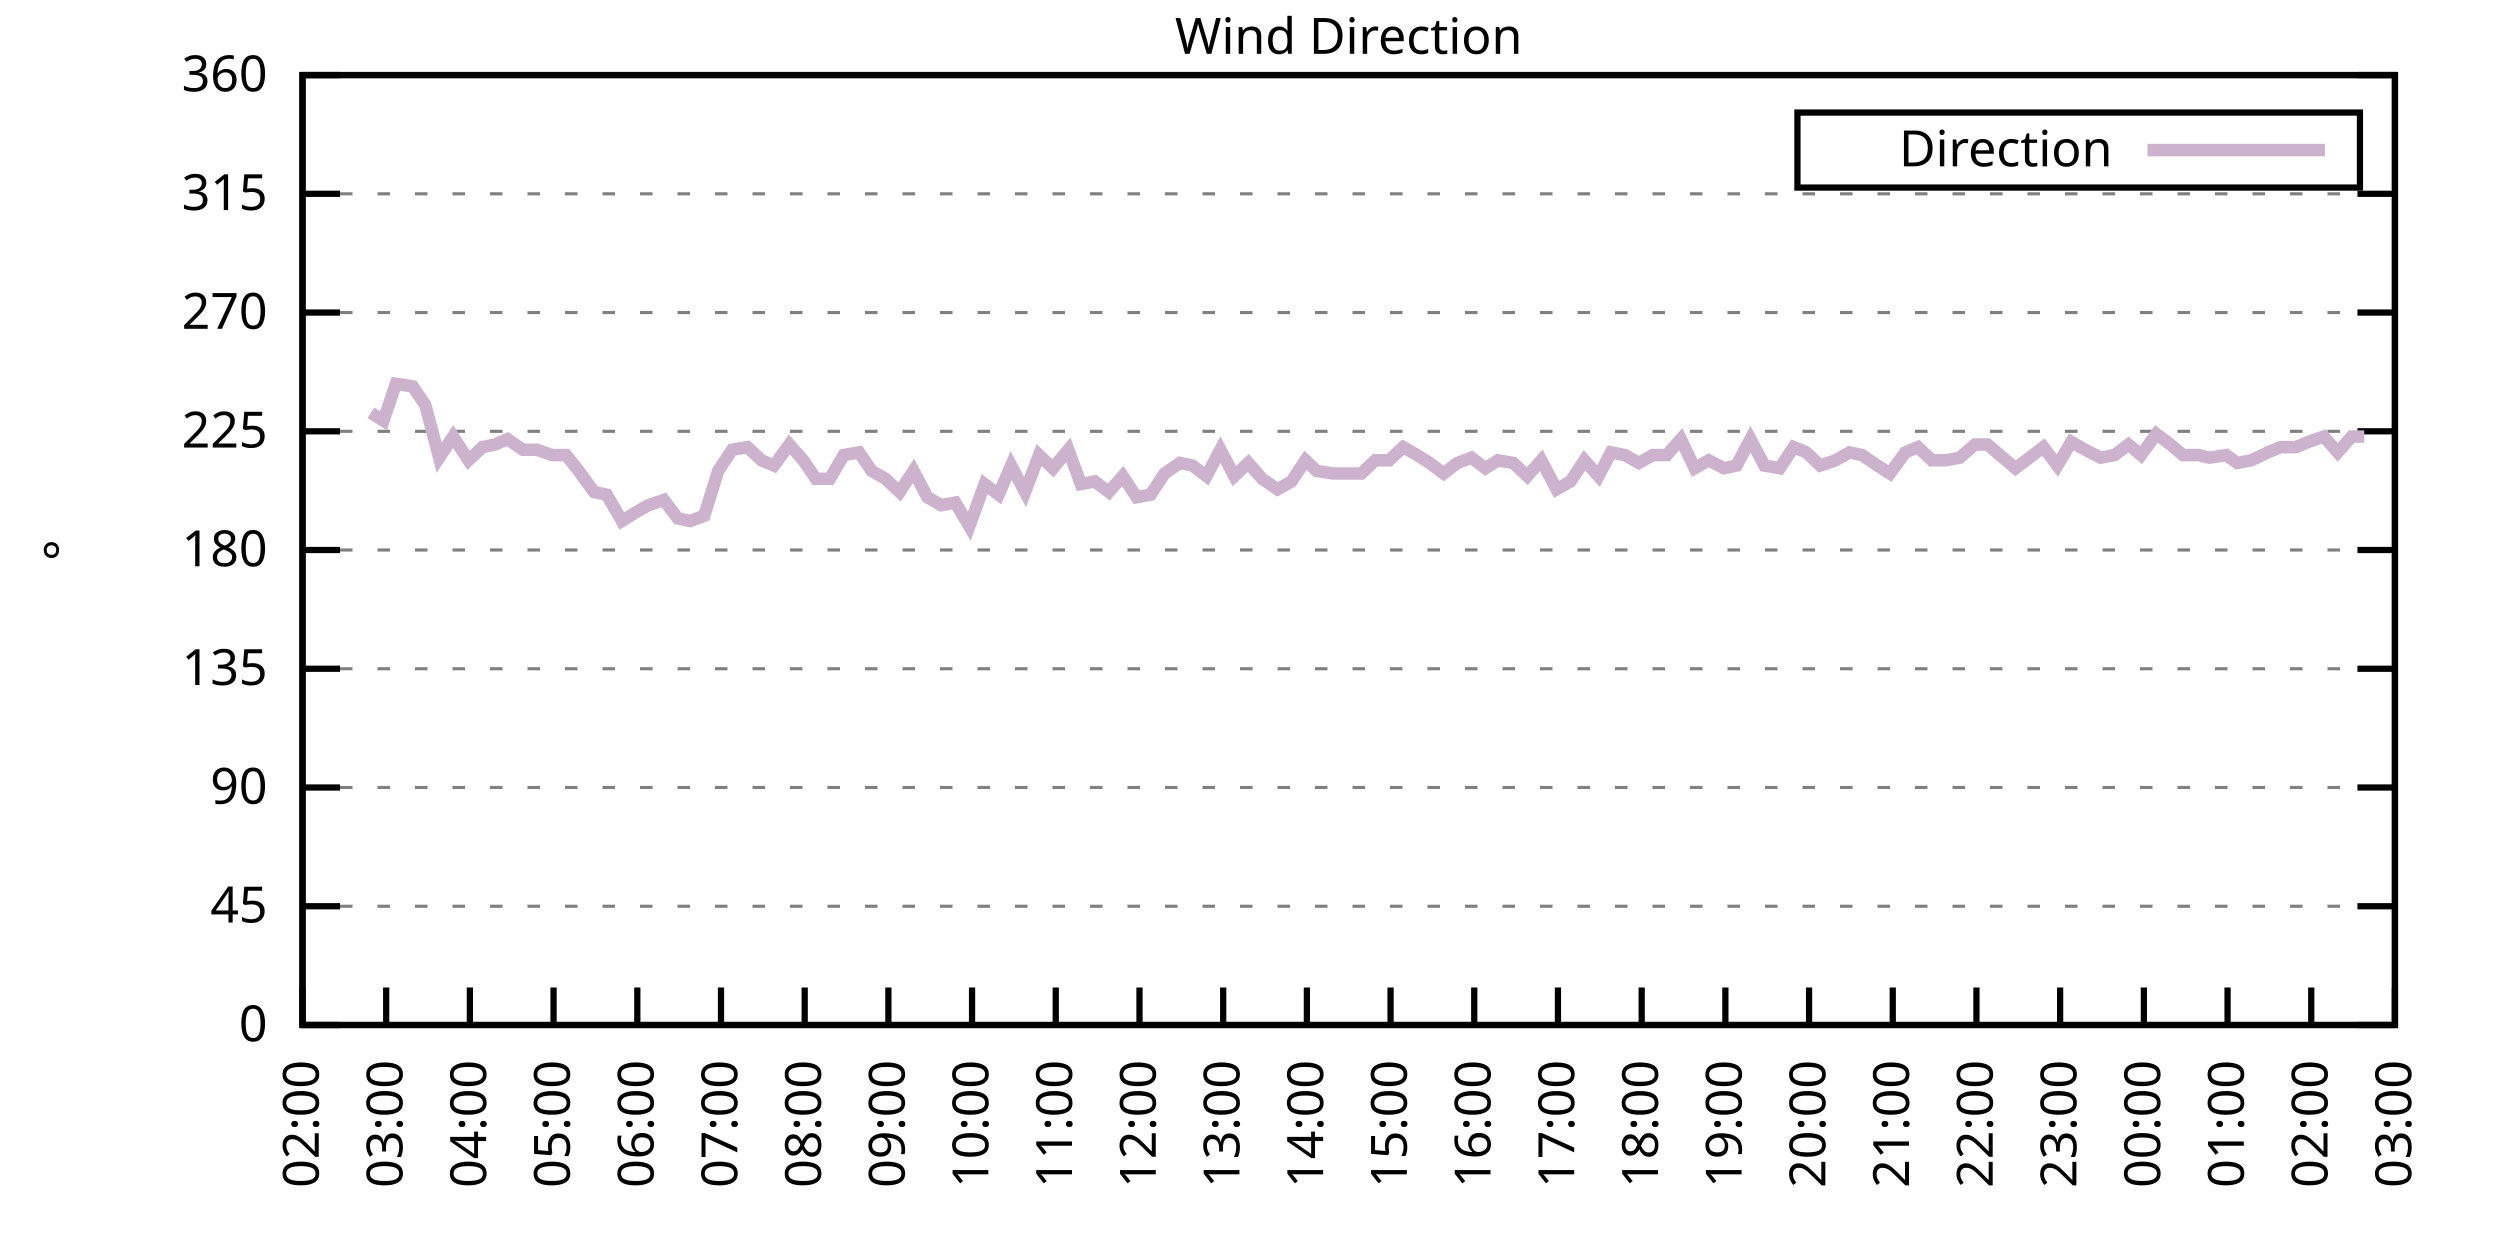
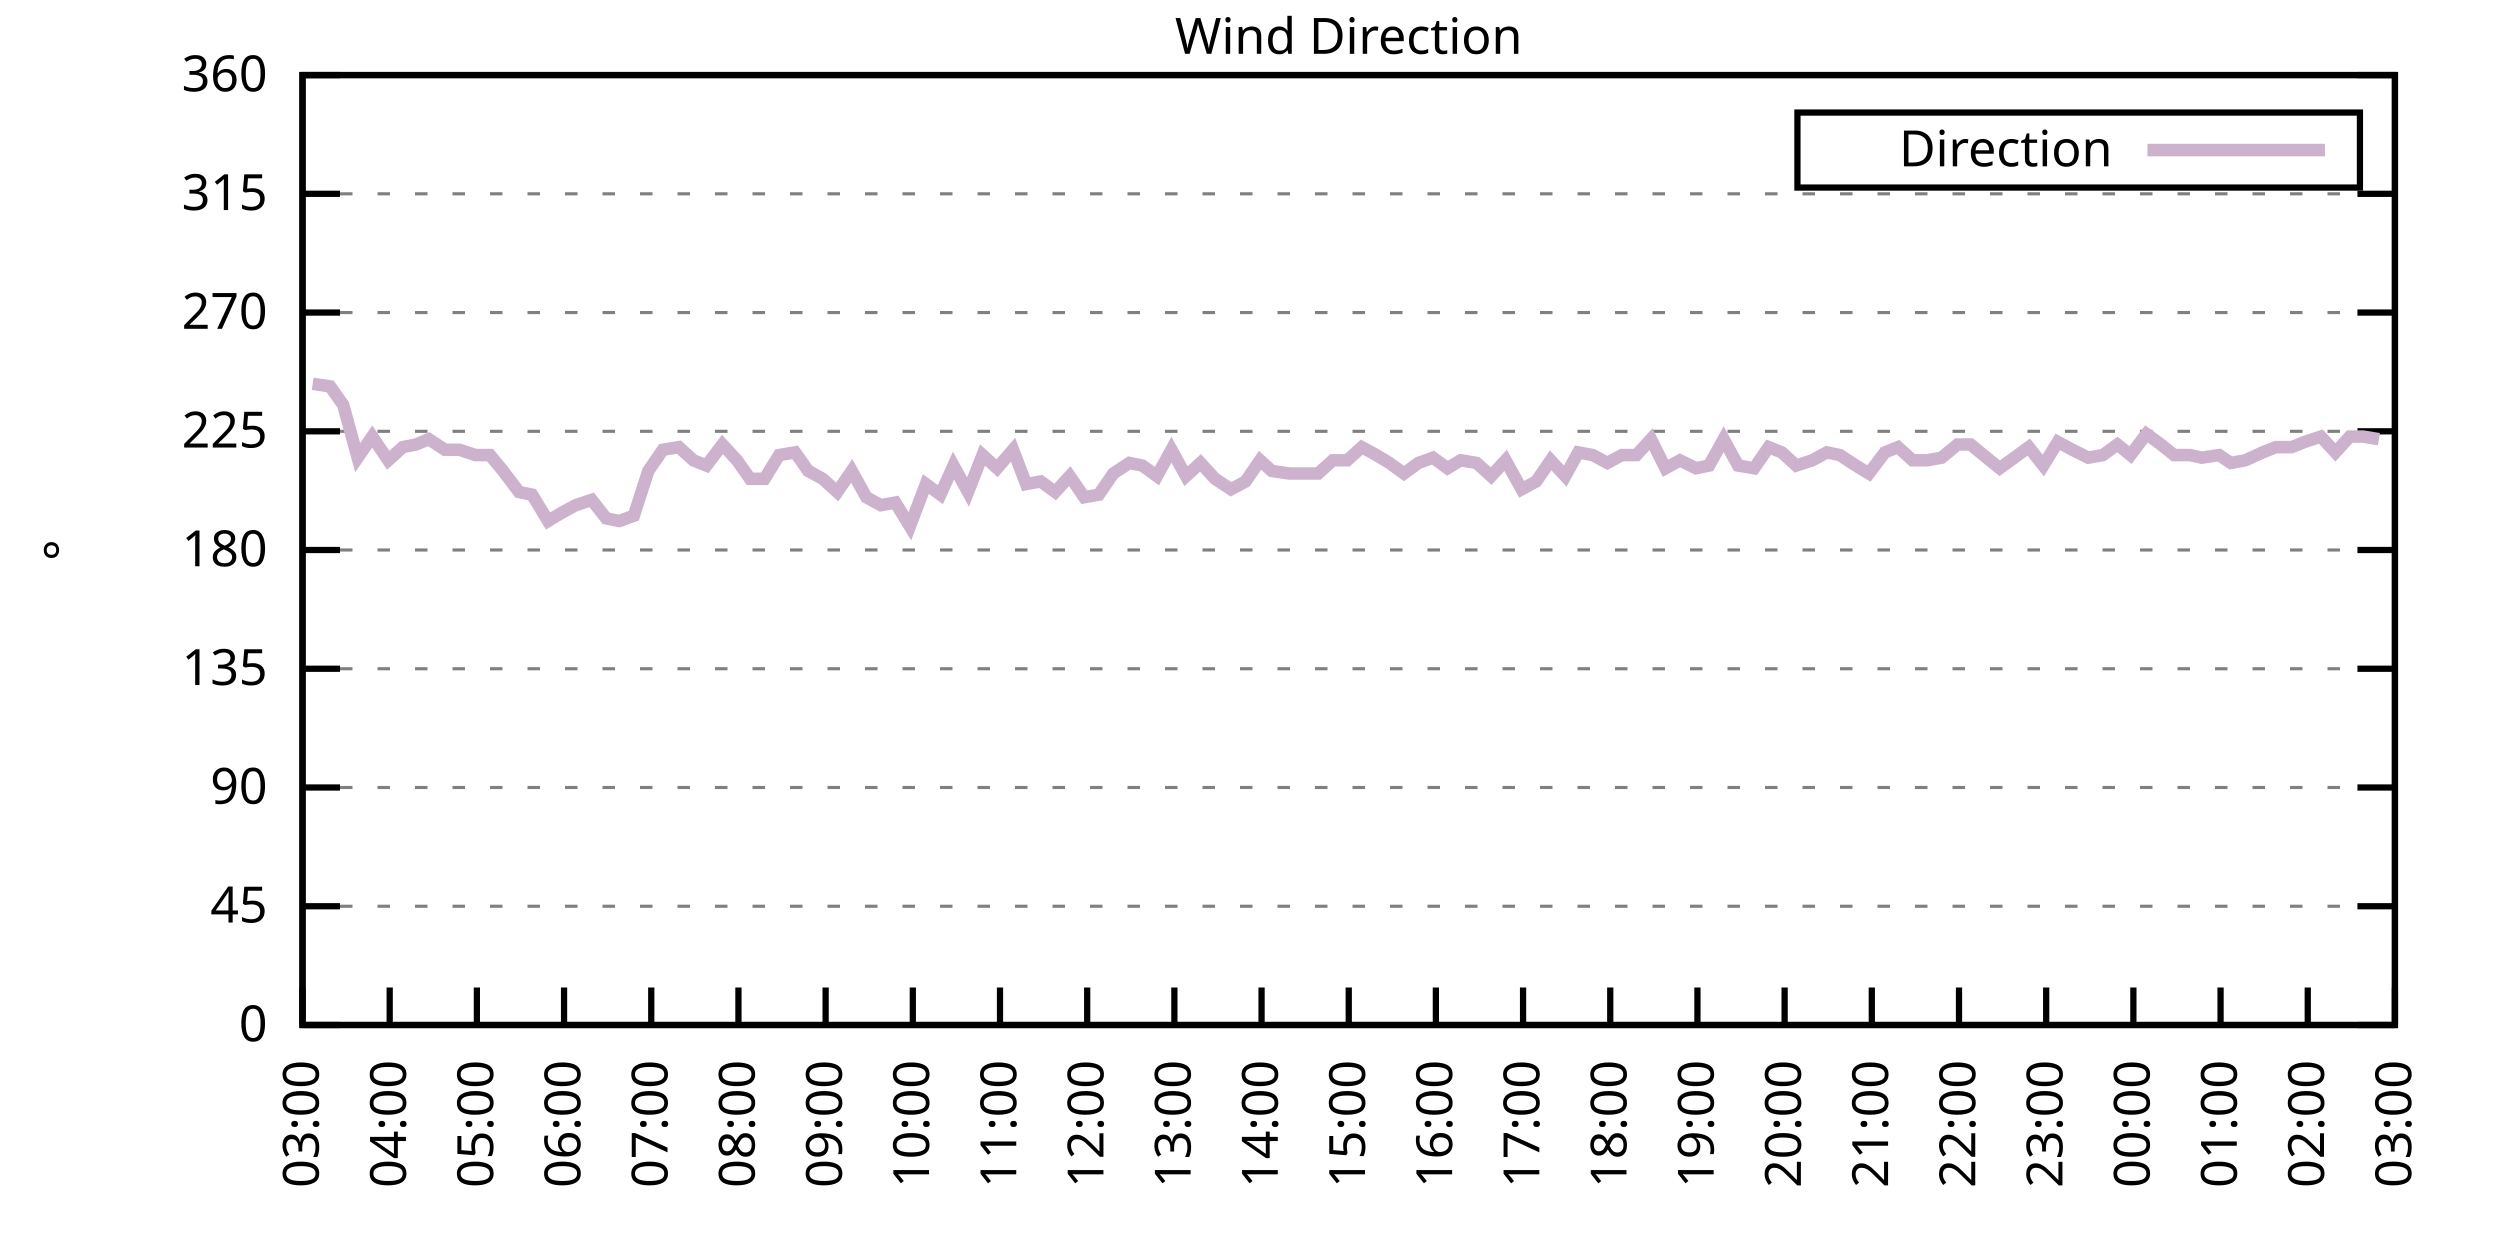
<svg xmlns="http://www.w3.org/2000/svg" xmlns:xlink="http://www.w3.org/1999/xlink" width="400" height="200" viewBox="0 0 400 200">
  <g id="gnuplot_canvas">
    <rect x="0" y="0" width="400" height="200" fill="none" />
    <defs>
      <circle id="gpDot" r="0.5" stroke-width="0.5" stroke="currentColor" />
      <path id="gpPt0" stroke-width="0.333" stroke="currentColor" d="M-1,0 h2 M0,-1 v2" />
      <path id="gpPt1" stroke-width="0.333" stroke="currentColor" d="M-1,-1 L1,1 M1,-1 L-1,1" />
      <path id="gpPt2" stroke-width="0.333" stroke="currentColor" d="M-1,0 L1,0 M0,-1 L0,1 M-1,-1 L1,1 M-1,1 L1,-1" />
      <rect id="gpPt3" stroke-width="0.333" stroke="currentColor" x="-1" y="-1" width="2" height="2" />
      <rect id="gpPt4" stroke-width="0.333" stroke="currentColor" fill="currentColor" x="-1" y="-1" width="2" height="2" />
      <circle id="gpPt5" stroke-width="0.333" stroke="currentColor" cx="0" cy="0" r="1" />
      <use xlink:href="#gpPt5" id="gpPt6" fill="currentColor" stroke="none" />
      <path id="gpPt7" stroke-width="0.333" stroke="currentColor" d="M0,-1.33 L-1.33,0.67 L1.33,0.67 z" />
      <use xlink:href="#gpPt7" id="gpPt8" fill="currentColor" stroke="none" />
      <use xlink:href="#gpPt7" id="gpPt9" stroke="currentColor" transform="rotate(180)" />
      <use xlink:href="#gpPt9" id="gpPt10" fill="currentColor" stroke="none" />
      <use xlink:href="#gpPt3" id="gpPt11" stroke="currentColor" transform="rotate(45)" />
      <use xlink:href="#gpPt11" id="gpPt12" fill="currentColor" stroke="none" />
      <path id="gpPt13" stroke-width="0.333" stroke="currentColor" d="M0,1.330 L1.265,0.411 L0.782,-1.067 L-0.782,-1.076 L-1.265,0.411 z" />
      <use xlink:href="#gpPt13" id="gpPt14" fill="currentColor" stroke="none" />
      <filter id="textbox" filterUnits="objectBoundingBox" x="0" y="0" height="1" width="1">
        <feFlood flood-color="white" flood-opacity="1" result="bgnd" />
        <feComposite in="SourceGraphic" in2="bgnd" operator="atop" />
      </filter>
      <filter id="greybox" filterUnits="objectBoundingBox" x="0" y="0" height="1" width="1">
        <feFlood flood-color="lightgrey" flood-opacity="1" result="grey" />
        <feComposite in="SourceGraphic" in2="grey" operator="atop" />
      </filter>
    </defs>
    <g fill="none" color="white" stroke="currentColor" stroke-width="1.00" stroke-linecap="butt" stroke-linejoin="miter">
</g>
    <g fill="none" color="black" stroke="currentColor" stroke-width="1.00" stroke-linecap="butt" stroke-linejoin="miter">
      <g stroke="none" shape-rendering="crispEdges">
        <polygon fill="rgb(255, 255, 255)" points="48.40,164.00 383.18,164.00 383.18,12.02 48.40,12.02 " />
      </g>
    </g>
    <g fill="none" color="black" stroke="currentColor" stroke-width="1.00" stroke-linecap="butt" stroke-linejoin="miter">
</g>
    <g fill="none" color="black" stroke="black" stroke-width="0.50" stroke-linecap="butt" stroke-linejoin="miter">
</g>
    <g fill="none" color="gray" stroke="currentColor" stroke-width="0.50" stroke-linecap="butt" stroke-linejoin="miter">
      <path stroke="gray" stroke-dasharray="2,4" class="gridline" d="M48.40,164.00 L383.19,164.00  " />
    </g>
    <g fill="none" color="gray" stroke="gray" stroke-width="1.00" stroke-linecap="butt" stroke-linejoin="miter">
</g>
    <g fill="none" color="black" stroke="currentColor" stroke-width="1.00" stroke-linecap="butt" stroke-linejoin="miter">
      <path stroke="black" d="M48.40,164.00 L54.40,164.00 M383.19,164.00 L377.19,164.00  " />
      <g transform="translate(42.80,166.60)" stroke="none" fill="black" font-family="Sans" font-size="8.00" text-anchor="end">
        <text>
          <tspan font-family="Sans"> 0</tspan>
        </text>
      </g>
    </g>
    <g fill="none" color="black" stroke="currentColor" stroke-width="1.00" stroke-linecap="butt" stroke-linejoin="miter">
</g>
    <g fill="none" color="black" stroke="black" stroke-width="0.50" stroke-linecap="butt" stroke-linejoin="miter">
</g>
    <g fill="none" color="gray" stroke="currentColor" stroke-width="0.50" stroke-linecap="butt" stroke-linejoin="miter">
      <path stroke="gray" stroke-dasharray="2,4" class="gridline" d="M48.40,145.00 L383.19,145.00  " />
    </g>
    <g fill="none" color="gray" stroke="gray" stroke-width="1.00" stroke-linecap="butt" stroke-linejoin="miter">
</g>
    <g fill="none" color="black" stroke="currentColor" stroke-width="1.00" stroke-linecap="butt" stroke-linejoin="miter">
      <path stroke="black" d="M48.40,145.00 L54.40,145.00 M383.19,145.00 L377.19,145.00  " />
      <g transform="translate(42.80,147.60)" stroke="none" fill="black" font-family="Sans" font-size="8.00" text-anchor="end">
        <text>
          <tspan font-family="Sans"> 45</tspan>
        </text>
      </g>
    </g>
    <g fill="none" color="black" stroke="currentColor" stroke-width="1.00" stroke-linecap="butt" stroke-linejoin="miter">
</g>
    <g fill="none" color="black" stroke="black" stroke-width="0.50" stroke-linecap="butt" stroke-linejoin="miter">
</g>
    <g fill="none" color="gray" stroke="currentColor" stroke-width="0.50" stroke-linecap="butt" stroke-linejoin="miter">
      <path stroke="gray" stroke-dasharray="2,4" class="gridline" d="M48.40,126.00 L383.19,126.00  " />
    </g>
    <g fill="none" color="gray" stroke="gray" stroke-width="1.00" stroke-linecap="butt" stroke-linejoin="miter">
</g>
    <g fill="none" color="black" stroke="currentColor" stroke-width="1.00" stroke-linecap="butt" stroke-linejoin="miter">
      <path stroke="black" d="M48.40,126.00 L54.40,126.00 M383.19,126.00 L377.19,126.00  " />
      <g transform="translate(42.80,128.60)" stroke="none" fill="black" font-family="Sans" font-size="8.00" text-anchor="end">
        <text>
          <tspan font-family="Sans"> 90</tspan>
        </text>
      </g>
    </g>
    <g fill="none" color="black" stroke="currentColor" stroke-width="1.00" stroke-linecap="butt" stroke-linejoin="miter">
</g>
    <g fill="none" color="black" stroke="black" stroke-width="0.50" stroke-linecap="butt" stroke-linejoin="miter">
</g>
    <g fill="none" color="gray" stroke="currentColor" stroke-width="0.50" stroke-linecap="butt" stroke-linejoin="miter">
      <path stroke="gray" stroke-dasharray="2,4" class="gridline" d="M48.40,107.00 L383.19,107.00  " />
    </g>
    <g fill="none" color="gray" stroke="gray" stroke-width="1.00" stroke-linecap="butt" stroke-linejoin="miter">
</g>
    <g fill="none" color="black" stroke="currentColor" stroke-width="1.00" stroke-linecap="butt" stroke-linejoin="miter">
      <path stroke="black" d="M48.40,107.00 L54.40,107.00 M383.19,107.00 L377.19,107.00  " />
      <g transform="translate(42.80,109.60)" stroke="none" fill="black" font-family="Sans" font-size="8.00" text-anchor="end">
        <text>
          <tspan font-family="Sans"> 135</tspan>
        </text>
      </g>
    </g>
    <g fill="none" color="black" stroke="currentColor" stroke-width="1.00" stroke-linecap="butt" stroke-linejoin="miter">
</g>
    <g fill="none" color="black" stroke="black" stroke-width="0.50" stroke-linecap="butt" stroke-linejoin="miter">
</g>
    <g fill="none" color="gray" stroke="currentColor" stroke-width="0.50" stroke-linecap="butt" stroke-linejoin="miter">
      <path stroke="gray" stroke-dasharray="2,4" class="gridline" d="M48.40,88.00 L383.19,88.00  " />
    </g>
    <g fill="none" color="gray" stroke="gray" stroke-width="1.00" stroke-linecap="butt" stroke-linejoin="miter">
</g>
    <g fill="none" color="black" stroke="currentColor" stroke-width="1.00" stroke-linecap="butt" stroke-linejoin="miter">
      <path stroke="black" d="M48.40,88.00 L54.40,88.00 M383.19,88.00 L377.19,88.00  " />
      <g transform="translate(42.80,90.60)" stroke="none" fill="black" font-family="Sans" font-size="8.00" text-anchor="end">
        <text>
          <tspan font-family="Sans"> 180</tspan>
        </text>
      </g>
    </g>
    <g fill="none" color="black" stroke="currentColor" stroke-width="1.00" stroke-linecap="butt" stroke-linejoin="miter">
</g>
    <g fill="none" color="black" stroke="black" stroke-width="0.50" stroke-linecap="butt" stroke-linejoin="miter">
</g>
    <g fill="none" color="gray" stroke="currentColor" stroke-width="0.50" stroke-linecap="butt" stroke-linejoin="miter">
      <path stroke="gray" stroke-dasharray="2,4" class="gridline" d="M48.40,69.01 L383.19,69.01  " />
    </g>
    <g fill="none" color="gray" stroke="gray" stroke-width="1.00" stroke-linecap="butt" stroke-linejoin="miter">
</g>
    <g fill="none" color="black" stroke="currentColor" stroke-width="1.00" stroke-linecap="butt" stroke-linejoin="miter">
      <path stroke="black" d="M48.40,69.01 L54.40,69.01 M383.19,69.01 L377.19,69.01  " />
      <g transform="translate(42.80,71.61)" stroke="none" fill="black" font-family="Sans" font-size="8.00" text-anchor="end">
        <text>
          <tspan font-family="Sans"> 225</tspan>
        </text>
      </g>
    </g>
    <g fill="none" color="black" stroke="currentColor" stroke-width="1.00" stroke-linecap="butt" stroke-linejoin="miter">
</g>
    <g fill="none" color="black" stroke="black" stroke-width="0.50" stroke-linecap="butt" stroke-linejoin="miter">
</g>
    <g fill="none" color="gray" stroke="currentColor" stroke-width="0.50" stroke-linecap="butt" stroke-linejoin="miter">
      <path stroke="gray" stroke-dasharray="2,4" class="gridline" d="M48.40,50.01 L383.19,50.01  " />
    </g>
    <g fill="none" color="gray" stroke="gray" stroke-width="1.00" stroke-linecap="butt" stroke-linejoin="miter">
</g>
    <g fill="none" color="black" stroke="currentColor" stroke-width="1.00" stroke-linecap="butt" stroke-linejoin="miter">
      <path stroke="black" d="M48.40,50.01 L54.40,50.01 M383.19,50.01 L377.19,50.01  " />
      <g transform="translate(42.80,52.61)" stroke="none" fill="black" font-family="Sans" font-size="8.00" text-anchor="end">
        <text>
          <tspan font-family="Sans"> 270</tspan>
        </text>
      </g>
    </g>
    <g fill="none" color="black" stroke="currentColor" stroke-width="1.00" stroke-linecap="butt" stroke-linejoin="miter">
</g>
    <g fill="none" color="black" stroke="black" stroke-width="0.50" stroke-linecap="butt" stroke-linejoin="miter">
</g>
    <g fill="none" color="gray" stroke="currentColor" stroke-width="0.50" stroke-linecap="butt" stroke-linejoin="miter">
      <path stroke="gray" stroke-dasharray="2,4" class="gridline" d="M48.40,31.01 L383.19,31.01  " />
    </g>
    <g fill="none" color="gray" stroke="gray" stroke-width="1.00" stroke-linecap="butt" stroke-linejoin="miter">
</g>
    <g fill="none" color="black" stroke="currentColor" stroke-width="1.00" stroke-linecap="butt" stroke-linejoin="miter">
      <path stroke="black" d="M48.40,31.01 L54.40,31.01 M383.19,31.01 L377.19,31.01  " />
      <g transform="translate(42.80,33.61)" stroke="none" fill="black" font-family="Sans" font-size="8.00" text-anchor="end">
        <text>
          <tspan font-family="Sans"> 315</tspan>
        </text>
      </g>
    </g>
    <g fill="none" color="black" stroke="currentColor" stroke-width="1.00" stroke-linecap="butt" stroke-linejoin="miter">
</g>
    <g fill="none" color="black" stroke="black" stroke-width="0.50" stroke-linecap="butt" stroke-linejoin="miter">
</g>
    <g fill="none" color="gray" stroke="currentColor" stroke-width="0.50" stroke-linecap="butt" stroke-linejoin="miter">
      <path stroke="gray" stroke-dasharray="2,4" class="gridline" d="M48.40,12.01 L383.19,12.01  " />
    </g>
    <g fill="none" color="gray" stroke="gray" stroke-width="1.00" stroke-linecap="butt" stroke-linejoin="miter">
</g>
    <g fill="none" color="black" stroke="currentColor" stroke-width="1.00" stroke-linecap="butt" stroke-linejoin="miter">
      <path stroke="black" d="M48.40,12.01 L54.40,12.01 M383.19,12.01 L377.19,12.01  " />
      <g transform="translate(42.80,14.61)" stroke="none" fill="black" font-family="Sans" font-size="8.00" text-anchor="end">
        <text>
          <tspan font-family="Sans"> 360</tspan>
        </text>
      </g>
    </g>
    <g fill="none" color="black" stroke="currentColor" stroke-width="1.00" stroke-linecap="butt" stroke-linejoin="miter">
      <path stroke="black" d="M48.40,164.00 L48.40,158.00  " />
      <g transform="translate(51.00,169.60) rotate(270.00)" stroke="none" fill="black" font-family="Sans" font-size="8.00" text-anchor="end">
        <text>
-           <tspan font-family="Sans">02:00</tspan>
-         </text>
-       </g>
-     </g>
-     <g fill="none" color="black" stroke="currentColor" stroke-width="1.00" stroke-linecap="butt" stroke-linejoin="miter">
-       <path stroke="black" d="M61.79,164.00 L61.79,158.00  " />
-       <g transform="translate(64.39,169.60) rotate(270.00)" stroke="none" fill="black" font-family="Sans" font-size="8.00" text-anchor="end">
-         <text>
          <tspan font-family="Sans">03:00</tspan>
        </text>
      </g>
    </g>
    <g fill="none" color="black" stroke="currentColor" stroke-width="1.00" stroke-linecap="butt" stroke-linejoin="miter">
-       <path stroke="black" d="M75.18,164.00 L75.18,158.00  " />
-       <g transform="translate(77.78,169.60) rotate(270.00)" stroke="none" fill="black" font-family="Sans" font-size="8.00" text-anchor="end">
+       <path stroke="black" d="M62.35,164.00 L62.35,158.00  " />
+       <g transform="translate(64.95,169.60) rotate(270.00)" stroke="none" fill="black" font-family="Sans" font-size="8.00" text-anchor="end">
        <text>
          <tspan font-family="Sans">04:00</tspan>
        </text>
      </g>
    </g>
    <g fill="none" color="black" stroke="currentColor" stroke-width="1.00" stroke-linecap="butt" stroke-linejoin="miter">
-       <path stroke="black" d="M88.57,164.00 L88.57,158.00  " />
-       <g transform="translate(91.17,169.60) rotate(270.00)" stroke="none" fill="black" font-family="Sans" font-size="8.00" text-anchor="end">
+       <path stroke="black" d="M76.30,164.00 L76.30,158.00  " />
+       <g transform="translate(78.90,169.60) rotate(270.00)" stroke="none" fill="black" font-family="Sans" font-size="8.00" text-anchor="end">
        <text>
          <tspan font-family="Sans">05:00</tspan>
        </text>
      </g>
    </g>
    <g fill="none" color="black" stroke="currentColor" stroke-width="1.00" stroke-linecap="butt" stroke-linejoin="miter">
-       <path stroke="black" d="M101.97,164.00 L101.97,158.00  " />
-       <g transform="translate(104.57,169.60) rotate(270.00)" stroke="none" fill="black" font-family="Sans" font-size="8.00" text-anchor="end">
+       <path stroke="black" d="M90.25,164.00 L90.25,158.00  " />
+       <g transform="translate(92.85,169.60) rotate(270.00)" stroke="none" fill="black" font-family="Sans" font-size="8.00" text-anchor="end">
        <text>
          <tspan font-family="Sans">06:00</tspan>
        </text>
      </g>
    </g>
    <g fill="none" color="black" stroke="currentColor" stroke-width="1.00" stroke-linecap="butt" stroke-linejoin="miter">
-       <path stroke="black" d="M115.36,164.00 L115.36,158.00  " />
-       <g transform="translate(117.96,169.60) rotate(270.00)" stroke="none" fill="black" font-family="Sans" font-size="8.00" text-anchor="end">
+       <path stroke="black" d="M104.20,164.00 L104.20,158.00  " />
+       <g transform="translate(106.80,169.60) rotate(270.00)" stroke="none" fill="black" font-family="Sans" font-size="8.00" text-anchor="end">
        <text>
          <tspan font-family="Sans">07:00</tspan>
        </text>
      </g>
    </g>
    <g fill="none" color="black" stroke="currentColor" stroke-width="1.00" stroke-linecap="butt" stroke-linejoin="miter">
-       <path stroke="black" d="M128.75,164.00 L128.75,158.00  " />
-       <g transform="translate(131.35,169.60) rotate(270.00)" stroke="none" fill="black" font-family="Sans" font-size="8.00" text-anchor="end">
+       <path stroke="black" d="M118.15,164.00 L118.15,158.00  " />
+       <g transform="translate(120.75,169.60) rotate(270.00)" stroke="none" fill="black" font-family="Sans" font-size="8.00" text-anchor="end">
        <text>
          <tspan font-family="Sans">08:00</tspan>
        </text>
      </g>
    </g>
    <g fill="none" color="black" stroke="currentColor" stroke-width="1.00" stroke-linecap="butt" stroke-linejoin="miter">
-       <path stroke="black" d="M142.14,164.00 L142.14,158.00  " />
-       <g transform="translate(144.74,169.60) rotate(270.00)" stroke="none" fill="black" font-family="Sans" font-size="8.00" text-anchor="end">
+       <path stroke="black" d="M132.10,164.00 L132.10,158.00  " />
+       <g transform="translate(134.70,169.60) rotate(270.00)" stroke="none" fill="black" font-family="Sans" font-size="8.00" text-anchor="end">
        <text>
          <tspan font-family="Sans">09:00</tspan>
        </text>
      </g>
    </g>
    <g fill="none" color="black" stroke="currentColor" stroke-width="1.00" stroke-linecap="butt" stroke-linejoin="miter">
-       <path stroke="black" d="M155.53,164.00 L155.53,158.00  " />
-       <g transform="translate(158.13,169.60) rotate(270.00)" stroke="none" fill="black" font-family="Sans" font-size="8.00" text-anchor="end">
+       <path stroke="black" d="M146.05,164.00 L146.05,158.00  " />
+       <g transform="translate(148.65,169.60) rotate(270.00)" stroke="none" fill="black" font-family="Sans" font-size="8.00" text-anchor="end">
        <text>
          <tspan font-family="Sans">10:00</tspan>
        </text>
      </g>
    </g>
    <g fill="none" color="black" stroke="currentColor" stroke-width="1.00" stroke-linecap="butt" stroke-linejoin="miter">
-       <path stroke="black" d="M168.92,164.00 L168.92,158.00  " />
-       <g transform="translate(171.52,169.60) rotate(270.00)" stroke="none" fill="black" font-family="Sans" font-size="8.00" text-anchor="end">
+       <path stroke="black" d="M160.00,164.00 L160.00,158.00  " />
+       <g transform="translate(162.60,169.60) rotate(270.00)" stroke="none" fill="black" font-family="Sans" font-size="8.00" text-anchor="end">
        <text>
          <tspan font-family="Sans">11:00</tspan>
        </text>
      </g>
    </g>
    <g fill="none" color="black" stroke="currentColor" stroke-width="1.00" stroke-linecap="butt" stroke-linejoin="miter">
-       <path stroke="black" d="M182.32,164.00 L182.32,158.00  " />
-       <g transform="translate(184.92,169.60) rotate(270.00)" stroke="none" fill="black" font-family="Sans" font-size="8.00" text-anchor="end">
+       <path stroke="black" d="M173.95,164.00 L173.95,158.00  " />
+       <g transform="translate(176.55,169.60) rotate(270.00)" stroke="none" fill="black" font-family="Sans" font-size="8.00" text-anchor="end">
        <text>
          <tspan font-family="Sans">12:00</tspan>
        </text>
      </g>
    </g>
    <g fill="none" color="black" stroke="currentColor" stroke-width="1.00" stroke-linecap="butt" stroke-linejoin="miter">
-       <path stroke="black" d="M195.71,164.00 L195.71,158.00  " />
-       <g transform="translate(198.31,169.60) rotate(270.00)" stroke="none" fill="black" font-family="Sans" font-size="8.00" text-anchor="end">
+       <path stroke="black" d="M187.90,164.00 L187.90,158.00  " />
+       <g transform="translate(190.50,169.60) rotate(270.00)" stroke="none" fill="black" font-family="Sans" font-size="8.00" text-anchor="end">
        <text>
          <tspan font-family="Sans">13:00</tspan>
        </text>
      </g>
    </g>
    <g fill="none" color="black" stroke="currentColor" stroke-width="1.00" stroke-linecap="butt" stroke-linejoin="miter">
-       <path stroke="black" d="M209.10,164.00 L209.10,158.00  " />
-       <g transform="translate(211.70,169.60) rotate(270.00)" stroke="none" fill="black" font-family="Sans" font-size="8.00" text-anchor="end">
+       <path stroke="black" d="M201.85,164.00 L201.85,158.00  " />
+       <g transform="translate(204.45,169.60) rotate(270.00)" stroke="none" fill="black" font-family="Sans" font-size="8.00" text-anchor="end">
        <text>
          <tspan font-family="Sans">14:00</tspan>
        </text>
      </g>
    </g>
    <g fill="none" color="black" stroke="currentColor" stroke-width="1.00" stroke-linecap="butt" stroke-linejoin="miter">
-       <path stroke="black" d="M222.49,164.00 L222.49,158.00  " />
-       <g transform="translate(225.09,169.60) rotate(270.00)" stroke="none" fill="black" font-family="Sans" font-size="8.00" text-anchor="end">
+       <path stroke="black" d="M215.80,164.00 L215.80,158.00  " />
+       <g transform="translate(218.40,169.60) rotate(270.00)" stroke="none" fill="black" font-family="Sans" font-size="8.00" text-anchor="end">
        <text>
          <tspan font-family="Sans">15:00</tspan>
        </text>
      </g>
    </g>
    <g fill="none" color="black" stroke="currentColor" stroke-width="1.00" stroke-linecap="butt" stroke-linejoin="miter">
-       <path stroke="black" d="M235.88,164.00 L235.88,158.00  " />
-       <g transform="translate(238.48,169.60) rotate(270.00)" stroke="none" fill="black" font-family="Sans" font-size="8.00" text-anchor="end">
+       <path stroke="black" d="M229.74,164.00 L229.74,158.00  " />
+       <g transform="translate(232.34,169.60) rotate(270.00)" stroke="none" fill="black" font-family="Sans" font-size="8.00" text-anchor="end">
        <text>
          <tspan font-family="Sans">16:00</tspan>
        </text>
      </g>
    </g>
    <g fill="none" color="black" stroke="currentColor" stroke-width="1.00" stroke-linecap="butt" stroke-linejoin="miter">
-       <path stroke="black" d="M249.27,164.00 L249.27,158.00  " />
-       <g transform="translate(251.87,169.60) rotate(270.00)" stroke="none" fill="black" font-family="Sans" font-size="8.00" text-anchor="end">
+       <path stroke="black" d="M243.69,164.00 L243.69,158.00  " />
+       <g transform="translate(246.29,169.60) rotate(270.00)" stroke="none" fill="black" font-family="Sans" font-size="8.00" text-anchor="end">
        <text>
          <tspan font-family="Sans">17:00</tspan>
        </text>
      </g>
    </g>
    <g fill="none" color="black" stroke="currentColor" stroke-width="1.00" stroke-linecap="butt" stroke-linejoin="miter">
-       <path stroke="black" d="M262.67,164.00 L262.67,158.00  " />
-       <g transform="translate(265.27,169.60) rotate(270.00)" stroke="none" fill="black" font-family="Sans" font-size="8.00" text-anchor="end">
+       <path stroke="black" d="M257.64,164.00 L257.64,158.00  " />
+       <g transform="translate(260.24,169.60) rotate(270.00)" stroke="none" fill="black" font-family="Sans" font-size="8.00" text-anchor="end">
        <text>
          <tspan font-family="Sans">18:00</tspan>
        </text>
      </g>
    </g>
    <g fill="none" color="black" stroke="currentColor" stroke-width="1.00" stroke-linecap="butt" stroke-linejoin="miter">
-       <path stroke="black" d="M276.06,164.00 L276.06,158.00  " />
-       <g transform="translate(278.66,169.60) rotate(270.00)" stroke="none" fill="black" font-family="Sans" font-size="8.00" text-anchor="end">
+       <path stroke="black" d="M271.59,164.00 L271.59,158.00  " />
+       <g transform="translate(274.19,169.60) rotate(270.00)" stroke="none" fill="black" font-family="Sans" font-size="8.00" text-anchor="end">
        <text>
          <tspan font-family="Sans">19:00</tspan>
        </text>
      </g>
    </g>
    <g fill="none" color="black" stroke="currentColor" stroke-width="1.00" stroke-linecap="butt" stroke-linejoin="miter">
-       <path stroke="black" d="M289.45,164.00 L289.45,158.00  " />
-       <g transform="translate(292.05,169.60) rotate(270.00)" stroke="none" fill="black" font-family="Sans" font-size="8.00" text-anchor="end">
+       <path stroke="black" d="M285.54,164.00 L285.54,158.00  " />
+       <g transform="translate(288.14,169.60) rotate(270.00)" stroke="none" fill="black" font-family="Sans" font-size="8.00" text-anchor="end">
        <text>
          <tspan font-family="Sans">20:00</tspan>
        </text>
      </g>
    </g>
    <g fill="none" color="black" stroke="currentColor" stroke-width="1.00" stroke-linecap="butt" stroke-linejoin="miter">
-       <path stroke="black" d="M302.84,164.00 L302.84,158.00  " />
-       <g transform="translate(305.44,169.60) rotate(270.00)" stroke="none" fill="black" font-family="Sans" font-size="8.00" text-anchor="end">
+       <path stroke="black" d="M299.49,164.00 L299.49,158.00  " />
+       <g transform="translate(302.09,169.60) rotate(270.00)" stroke="none" fill="black" font-family="Sans" font-size="8.00" text-anchor="end">
        <text>
          <tspan font-family="Sans">21:00</tspan>
        </text>
      </g>
    </g>
    <g fill="none" color="black" stroke="currentColor" stroke-width="1.00" stroke-linecap="butt" stroke-linejoin="miter">
-       <path stroke="black" d="M316.23,164.00 L316.23,158.00  " />
-       <g transform="translate(318.83,169.60) rotate(270.00)" stroke="none" fill="black" font-family="Sans" font-size="8.00" text-anchor="end">
+       <path stroke="black" d="M313.44,164.00 L313.44,158.00  " />
+       <g transform="translate(316.04,169.60) rotate(270.00)" stroke="none" fill="black" font-family="Sans" font-size="8.00" text-anchor="end">
        <text>
          <tspan font-family="Sans">22:00</tspan>
        </text>
      </g>
    </g>
    <g fill="none" color="black" stroke="currentColor" stroke-width="1.00" stroke-linecap="butt" stroke-linejoin="miter">
-       <path stroke="black" d="M329.62,164.00 L329.62,158.00  " />
-       <g transform="translate(332.22,169.60) rotate(270.00)" stroke="none" fill="black" font-family="Sans" font-size="8.00" text-anchor="end">
+       <path stroke="black" d="M327.39,164.00 L327.39,158.00  " />
+       <g transform="translate(329.99,169.60) rotate(270.00)" stroke="none" fill="black" font-family="Sans" font-size="8.00" text-anchor="end">
        <text>
          <tspan font-family="Sans">23:00</tspan>
        </text>
      </g>
    </g>
    <g fill="none" color="black" stroke="currentColor" stroke-width="1.00" stroke-linecap="butt" stroke-linejoin="miter">
-       <path stroke="black" d="M343.02,164.00 L343.02,158.00  " />
-       <g transform="translate(345.62,169.60) rotate(270.00)" stroke="none" fill="black" font-family="Sans" font-size="8.00" text-anchor="end">
+       <path stroke="black" d="M341.34,164.00 L341.34,158.00  " />
+       <g transform="translate(343.94,169.60) rotate(270.00)" stroke="none" fill="black" font-family="Sans" font-size="8.00" text-anchor="end">
        <text>
          <tspan font-family="Sans">00:00</tspan>
        </text>
      </g>
    </g>
    <g fill="none" color="black" stroke="currentColor" stroke-width="1.00" stroke-linecap="butt" stroke-linejoin="miter">
-       <path stroke="black" d="M356.41,164.00 L356.41,158.00  " />
-       <g transform="translate(359.01,169.60) rotate(270.00)" stroke="none" fill="black" font-family="Sans" font-size="8.00" text-anchor="end">
+       <path stroke="black" d="M355.29,164.00 L355.29,158.00  " />
+       <g transform="translate(357.89,169.60) rotate(270.00)" stroke="none" fill="black" font-family="Sans" font-size="8.00" text-anchor="end">
        <text>
          <tspan font-family="Sans">01:00</tspan>
        </text>
      </g>
    </g>
    <g fill="none" color="black" stroke="currentColor" stroke-width="1.00" stroke-linecap="butt" stroke-linejoin="miter">
-       <path stroke="black" d="M369.80,164.00 L369.80,158.00  " />
-       <g transform="translate(372.40,169.60) rotate(270.00)" stroke="none" fill="black" font-family="Sans" font-size="8.00" text-anchor="end">
+       <path stroke="black" d="M369.24,164.00 L369.24,158.00  " />
+       <g transform="translate(371.84,169.60) rotate(270.00)" stroke="none" fill="black" font-family="Sans" font-size="8.00" text-anchor="end">
        <text>
          <tspan font-family="Sans">02:00</tspan>
        </text>
      </g>
    </g>
    <g fill="none" color="black" stroke="currentColor" stroke-width="1.00" stroke-linecap="butt" stroke-linejoin="miter">
      <path stroke="black" d="M383.19,164.00 L383.19,158.00  " />
      <g transform="translate(385.79,169.60) rotate(270.00)" stroke="none" fill="black" font-family="Sans" font-size="8.00" text-anchor="end">
        <text>
          <tspan font-family="Sans">03:00</tspan>
        </text>
      </g>
    </g>
    <g fill="none" color="black" stroke="currentColor" stroke-width="1.00" stroke-linecap="butt" stroke-linejoin="miter">
</g>
    <g fill="none" color="black" stroke="currentColor" stroke-width="1.00" stroke-linecap="butt" stroke-linejoin="miter">
      <path stroke="black" d="M48.40,12.01 L48.40,164.00 L383.19,164.00 L383.19,12.01 L48.40,12.01 Z  " />
    </g>
    <g fill="none" color="black" stroke="currentColor" stroke-width="1.00" stroke-linecap="butt" stroke-linejoin="miter">
</g>
    <g fill="none" color="black" stroke="currentColor" stroke-width="1.00" stroke-linecap="butt" stroke-linejoin="miter">
      <path stroke="black" d="M287.59,30.01 L287.59,18.01 L377.59,18.01 L377.59,30.01 L287.59,30.01 Z  " />
    </g>
    <g id="Wind_direction_plot_1">
      <g fill="none" color="white" stroke="black" stroke-width="2.00" stroke-linecap="butt" stroke-linejoin="miter">
</g>
      <g fill="none" color="black" stroke="currentColor" stroke-width="2.00" stroke-linecap="butt" stroke-linejoin="miter">
        <g transform="translate(337.99,26.61)" stroke="none" fill="black" font-family="Sans" font-size="8.00" text-anchor="end">
          <text>
            <tspan font-family="Sans">Direction</tspan>
          </text>
        </g>
      </g>
      <g fill="none" color="black" stroke="currentColor" stroke-width="2.00" stroke-linecap="butt" stroke-linejoin="miter">
-         <path stroke="rgb(204, 178, 204)" d="M343.59,24.01 L371.99,24.01 M59.34,66.05 L61.35,67.32 L63.35,61.41 L66.03,61.83 L68.04,64.78 L70.27,73.23   L72.50,69.85 L74.96,73.65 L77.19,71.54 L79.20,71.12 L81.21,70.27 L83.66,71.96 L85.90,71.96 L88.35,72.81   L90.58,72.81 L92.59,75.34 L95.05,78.72 L97.06,79.14 L99.51,83.36 L101.52,82.09 L103.75,80.83 L106.21,79.98   L108.44,82.94 L110.45,83.36 L112.68,82.52 L114.91,75.34 L117.14,71.96 L119.60,71.54 L121.83,73.65 L123.84,74.49   L126.29,71.12 L128.53,73.65 L130.54,76.61 L132.77,76.61 L135.00,72.81 L137.45,72.38 L139.46,75.34 L141.69,76.61   L143.93,78.72 L146.16,75.34 L148.39,79.56 L150.62,80.83 L152.85,80.41 L155.09,84.21 L157.54,77.45 L159.77,79.14   L161.78,74.49 L164.01,78.72 L166.25,72.81 L168.48,74.92 L170.93,71.96 L172.94,77.45 L175.17,77.03 L177.41,78.72   L179.64,76.18 L181.87,79.56 L184.10,79.14 L186.33,75.76 L188.79,74.07 L190.80,74.49 L193.03,76.18 L195.26,71.96   L197.49,76.18 L199.73,74.07 L201.96,76.61 L204.41,78.29 L206.64,77.03 L208.88,73.65 L210.66,75.34 L213.34,75.76   L215.35,75.76 L217.80,75.76 L220.04,73.65 L222.27,73.65 L224.50,71.54 L226.73,72.81 L228.74,74.07 L230.97,75.76   L233.20,74.07 L235.44,73.23 L237.67,74.92 L239.68,73.65 L242.13,74.07 L244.36,76.18 L246.60,73.65 L249.05,78.29   L251.28,77.03 L253.51,73.65 L255.75,76.18 L257.76,72.38 L259.99,72.81 L262.22,74.07 L264.45,72.81 L266.68,72.81   L268.92,70.27 L271.15,74.92 L273.38,73.65 L275.83,74.92 L277.84,74.49 L280.07,70.27 L282.31,74.49 L284.76,74.92   L286.99,71.54 L289.00,72.38 L291.23,74.49 L293.69,73.65 L295.92,72.38 L297.93,72.81 L300.39,74.49 L302.39,75.76   L304.85,72.38 L306.86,71.54 L309.09,73.65 L311.32,73.65 L313.55,73.23 L316.01,71.12 L318.02,71.12 L320.47,73.23   L322.48,74.92 L324.71,73.23 L326.95,71.54 L329.18,74.49 L331.41,70.70 L333.64,71.96 L336.10,73.23 L338.33,72.81   L340.56,71.12 L342.57,72.81 L345.02,69.43 L347.26,71.12 L349.26,72.81 L351.72,72.81 L353.51,73.23 L356.18,72.81   L357.97,74.07 L360.20,73.65 L362.88,72.38 L364.89,71.54 L367.34,71.54 L369.35,70.70 L371.81,69.85 L374.04,72.38   L376.27,69.85 L378.28,69.85  " />
+         <path stroke="rgb(204, 178, 204)" d="M343.59,24.01 L371.99,24.01 M50.03,61.41 L52.82,61.83 L54.91,64.78 L57.23,73.23 L59.56,69.85 L62.12,73.65   L64.44,71.54 L66.53,71.12 L68.63,70.27 L71.18,71.96 L73.51,71.96 L76.07,72.81 L78.39,72.81 L80.48,75.34   L83.04,78.72 L85.13,79.14 L87.69,83.36 L89.78,82.09 L92.11,80.83 L94.67,79.98 L96.99,82.94 L99.08,83.36   L101.41,82.52 L103.73,75.34 L106.06,71.96 L108.62,71.54 L110.94,73.65 L113.03,74.49 L115.59,71.12 L117.92,73.65   L120.01,76.61 L122.33,76.61 L124.66,72.81 L127.22,72.38 L129.31,75.34 L131.63,76.61 L133.96,78.72 L136.28,75.34   L138.61,79.56 L140.93,80.83 L143.26,80.41 L145.58,84.21 L148.14,77.45 L150.46,79.14 L152.56,74.49 L154.88,78.72   L157.21,72.81 L159.53,74.92 L162.09,71.96 L164.18,77.45 L166.51,77.03 L168.83,78.72 L171.16,76.18 L173.48,79.56   L175.81,79.14 L178.13,75.76 L180.69,74.07 L182.78,74.49 L185.11,76.18 L187.43,71.96 L189.76,76.18 L192.08,74.07   L194.41,76.61 L196.96,78.29 L199.29,77.03 L201.61,73.65 L203.47,75.34 L206.26,75.76 L208.36,75.76 L210.91,75.76   L213.24,73.65 L215.56,73.65 L217.89,71.54 L220.21,72.81 L222.30,74.07 L224.63,75.76 L226.95,74.07 L229.28,73.23   L231.60,74.92 L233.70,73.65 L236.25,74.07 L238.58,76.18 L240.90,73.65 L243.46,78.29 L245.79,77.03 L248.11,73.65   L250.44,76.18 L252.53,72.38 L254.85,72.81 L257.18,74.07 L259.50,72.81 L261.83,72.81 L264.15,70.27 L266.48,74.92   L268.80,73.65 L271.36,74.92 L273.45,74.49 L275.78,70.27 L278.10,74.49 L280.66,74.92 L282.99,71.54 L285.08,72.38   L287.40,74.49 L289.96,73.65 L292.29,72.38 L294.38,72.81 L296.94,74.49 L299.03,75.76 L301.58,72.38 L303.68,71.54   L306.00,73.65 L308.33,73.65 L310.65,73.23 L313.21,71.12 L315.30,71.12 L317.86,73.23 L319.95,74.92 L322.28,73.23   L324.60,71.54 L326.93,74.49 L329.25,70.70 L331.58,71.96 L334.13,73.23 L336.46,72.81 L338.78,71.12 L340.88,72.81   L343.43,69.43 L345.76,71.12 L347.85,72.81 L350.41,72.81 L352.27,73.23 L355.06,72.81 L356.92,74.07 L359.24,73.65   L362.03,72.38 L364.13,71.54 L366.68,71.54 L368.78,70.70 L371.33,69.85 L373.66,72.38 L375.98,69.85 L378.08,69.85   L380.63,70.27  " />
      </g>
    </g>
    <g fill="none" color="black" stroke="currentColor" stroke-width="2.00" stroke-linecap="butt" stroke-linejoin="miter">
</g>
    <g fill="none" color="black" stroke="black" stroke-width="1.00" stroke-linecap="butt" stroke-linejoin="miter">
</g>
    <g fill="none" color="black" stroke="currentColor" stroke-width="1.00" stroke-linecap="butt" stroke-linejoin="miter">
      <path stroke="black" d="M48.40,12.01 L48.40,164.00 L383.19,164.00 L383.19,12.01 L48.40,12.01 Z  " />
      <g transform="translate(12.80,88.01) rotate(270.00)" stroke="none" fill="black" font-family="Sans" font-size="8.00" text-anchor="middle">
        <text>
          <tspan font-family="Sans">°</tspan>
        </text>
      </g>
    </g>
    <g fill="none" color="black" stroke="currentColor" stroke-width="1.00" stroke-linecap="butt" stroke-linejoin="miter">
</g>
    <g fill="none" color="black" stroke="currentColor" stroke-width="1.00" stroke-linecap="butt" stroke-linejoin="miter">
      <g transform="translate(215.79,8.61)" stroke="none" fill="black" font-family="Sans" font-size="8.00" text-anchor="middle">
        <text>
          <tspan font-family="Sans">Wind Direction</tspan>
        </text>
      </g>
    </g>
    <g fill="none" color="black" stroke="currentColor" stroke-width="1.00" stroke-linecap="butt" stroke-linejoin="miter">
</g>
  </g>
</svg>
